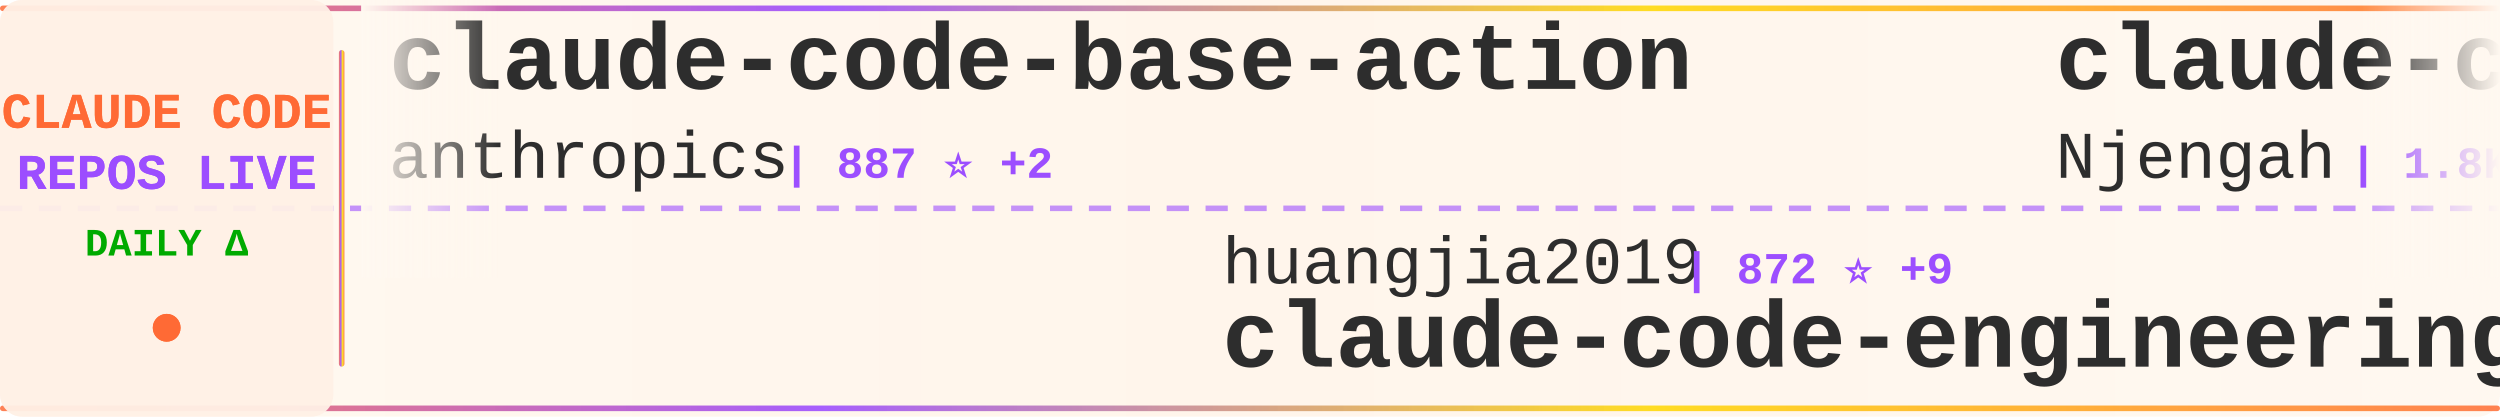
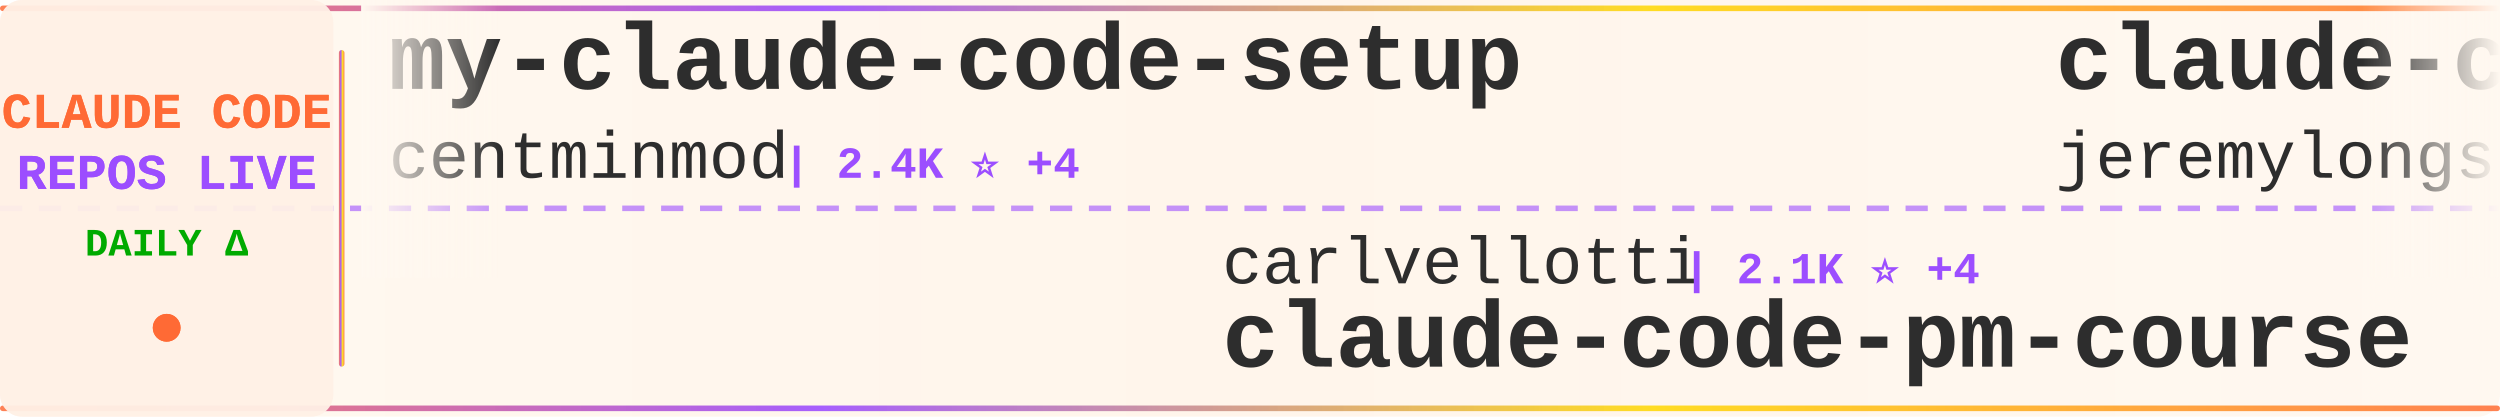
<svg xmlns="http://www.w3.org/2000/svg" width="900" height="150">
  <defs>
    <linearGradient id="tickerBg" x1="0%" y1="0%" x2="100%" y2="0%">
      <stop offset="0%" style="stop-color:#fff8f0;stop-opacity:0.98" />
      <stop offset="50%" style="stop-color:#fff5eb;stop-opacity:1" />
      <stop offset="100%" style="stop-color:#fff8f0;stop-opacity:0.98" />
    </linearGradient>
    <linearGradient id="borderGrad" x1="0%" y1="0%" x2="100%" y2="0%">
      <stop offset="0%" style="stop-color:#FF6B35;stop-opacity:0.85">
        <animate attributeName="stop-opacity" values="0.85;1;0.85" dur="2s" repeatCount="indefinite" />
      </stop>
      <stop offset="33%" style="stop-color:#9C4EFF;stop-opacity:0.9">
        <animate attributeName="stop-opacity" values="0.9;1;0.9" dur="2.2s" repeatCount="indefinite" />
      </stop>
      <stop offset="66%" style="stop-color:#FFD700;stop-opacity:0.85">
        <animate attributeName="stop-opacity" values="0.85;1;0.85" dur="1.8s" repeatCount="indefinite" />
      </stop>
      <stop offset="100%" style="stop-color:#FF6B35;stop-opacity:0.85">
        <animate attributeName="stop-opacity" values="0.85;1;0.85" dur="2s" repeatCount="indefinite" />
      </stop>
    </linearGradient>
    <filter id="textGlow">
      <feGaussianBlur stdDeviation="0.15" result="coloredBlur" />
      <feMerge>
        <feMergeNode in="coloredBlur" />
        <feMergeNode in="SourceGraphic" />
      </feMerge>
    </filter>
    <filter id="metricGlow">
      <feGaussianBlur stdDeviation="0.2" result="coloredBlur" />
      <feMerge>
        <feMergeNode in="coloredBlur" />
        <feMergeNode in="SourceGraphic" />
      </feMerge>
    </filter>
    <linearGradient id="leftFade" x1="0%" y1="0%" x2="100%" y2="0%">
      <stop offset="0%" style="stop-color:#fff8f0;stop-opacity:1" />
      <stop offset="100%" style="stop-color:#fff8f0;stop-opacity:0" />
    </linearGradient>
    <linearGradient id="rightFade" x1="0%" y1="0%" x2="100%" y2="0%">
      <stop offset="0%" style="stop-color:#fff8f0;stop-opacity:0" />
      <stop offset="100%" style="stop-color:#fff8f0;stop-opacity:1" />
    </linearGradient>
  </defs>
  <rect width="900" height="150" fill="url(#tickerBg)" rx="8" />
  <rect x="0" y="2" width="900" height="2" fill="url(#borderGrad)" rx="1" />
  <rect x="0" y="146" width="900" height="2" fill="url(#borderGrad)" rx="1" />
  <line x1="0" y1="75" x2="900" y2="75" stroke="#9C4EFF" stroke-width="2" stroke-dasharray="8 6" opacity="0.6" />
  <rect x="0" y="0" width="120" height="150" fill="#fff0e6" opacity="0.95" rx="8" />
  <text x="60" y="46" font-family="'Courier New', monospace" font-size="18" font-weight="bold" fill="#FF6B35" text-anchor="middle" filter="url(#textGlow)">
    CLAUDE CODE
  </text>
  <text x="60" y="68" font-family="'Courier New', monospace" font-size="18" font-weight="bold" fill="#9C4EFF" text-anchor="middle" filter="url(#textGlow)">
    REPOS LIVE
  </text>
  <text x="60" y="92" font-family="'Courier New', monospace" font-size="14" font-weight="bold" fill="#00aa00" text-anchor="middle">
    DAILY Δ
  </text>
  <circle cx="60" cy="118" r="5" fill="#FF6B35" filter="url(#metricGlow)">
    <animate attributeName="r" values="4;6;4" dur="1.5s" repeatCount="indefinite" />
    <animate attributeName="opacity" values="0.6;1;0.6" dur="1.5s" repeatCount="indefinite" />
  </circle>
  <rect x="122" y="18" width="2" height="114" fill="url(#borderGrad)" rx="1" />
  <clipPath id="tickerClip">
    <rect x="130" y="0" width="770" height="150" />
  </clipPath>
  <g clip-path="url(#tickerClip)">
    <g id="tickerItems">
      <animateTransform attributeName="transform" attributeType="XML" type="translate" from="0 0" to="-3000 0" dur="54s" repeatCount="indefinite" />
      <g transform="translate(0, 0)">
-         <text x="140" y="32" font-family="'Courier New', monospace" font-size="34" font-weight="bold" fill="#2d2d2d">claude-code-base-action</text>
-         <text x="140" y="64" font-family="'Courier New', monospace" font-size="24" font-weight="normal" fill="#2d2d2d" opacity="1.0">anthropics</text>
-         <text x="282" y="64" font-family="'Courier New', monospace" font-size="16" font-weight="bold" fill="#9C4EFF"> | 887 ⭐ +2</text>
+         <text x="140" y="32" font-family="'Courier New', monospace" font-size="34" font-weight="bold" fill="#2d2d2d">my-claude-code-setup</text>
+         <text x="140" y="64" font-family="'Courier New', monospace" font-size="24" font-weight="normal" fill="#2d2d2d" opacity="1.0">centminmod</text>
+         <text x="282" y="64" font-family="'Courier New', monospace" font-size="16" font-weight="bold" fill="#9C4EFF"> | 2.4K ⭐ +4</text>
      </g>
      <g transform="translate(300, 0)">
-         <text x="140" y="102" font-family="'Courier New', monospace" font-size="24" font-weight="normal" fill="#2d2d2d" opacity="1.0">huangjia2019</text>
-         <text x="306" y="102" font-family="'Courier New', monospace" font-size="16" font-weight="bold" fill="#9C4EFF"> | 872 ⭐ +9</text>
-         <text x="140" y="132" font-family="'Courier New', monospace" font-size="34" font-weight="bold" fill="#2d2d2d">claude-code-engineering</text>
+         <text x="140" y="102" font-family="'Courier New', monospace" font-size="24" font-weight="normal" fill="#2d2d2d" opacity="1.0">carlvellotti</text>
+         <text x="306" y="102" font-family="'Courier New', monospace" font-size="16" font-weight="bold" fill="#9C4EFF"> | 2.1K ⭐ +4</text>
+         <text x="140" y="132" font-family="'Courier New', monospace" font-size="34" font-weight="bold" fill="#2d2d2d">claude-code-pm-course</text>
      </g>
      <g transform="translate(600, 0)">
-         <text x="140" y="32" font-family="'Courier New', monospace" font-size="34" font-weight="bold" fill="#2d2d2d">claude-code-cheat-sheet</text>
-         <text x="140" y="64" font-family="'Courier New', monospace" font-size="24" font-weight="normal" fill="#2d2d2d" opacity="1.0">Njengah</text>
-         <text x="246" y="64" font-family="'Courier New', monospace" font-size="16" font-weight="bold" fill="#9C4EFF"> | 1.8K ⭐ +3</text>
+         <text x="140" y="32" font-family="'Courier New', monospace" font-size="34" font-weight="bold" fill="#2d2d2d">claude-code-plugins-plus...</text>
+         <text x="140" y="64" font-family="'Courier New', monospace" font-size="24" font-weight="normal" fill="#2d2d2d" opacity="1.0">jeremylongshore</text>
+         <text x="342" y="64" font-family="'Courier New', monospace" font-size="16" font-weight="bold" fill="#9C4EFF"> | 2.4K ⭐ +5</text>
      </g>
      <g transform="translate(900, 0)">
-         <text x="140" y="102" font-family="'Courier New', monospace" font-size="24" font-weight="normal" fill="#2d2d2d" opacity="1.0">repowise-dev</text>
-         <text x="306" y="102" font-family="'Courier New', monospace" font-size="16" font-weight="bold" fill="#9C4EFF"> | 1.1K ⭐</text>
-         <text x="140" y="132" font-family="'Courier New', monospace" font-size="34" font-weight="bold" fill="#2d2d2d">claude-code-prompts</text>
+         <text x="140" y="102" font-family="'Courier New', monospace" font-size="24" font-weight="normal" fill="#2d2d2d" opacity="1.0">affaan-m</text>
+         <text x="258" y="102" font-family="'Courier New', monospace" font-size="16" font-weight="bold" fill="#9C4EFF"> | 220.1K ⭐ +612</text>
+         <text x="140" y="132" font-family="'Courier New', monospace" font-size="34" font-weight="bold" fill="#2d2d2d">ECC</text>
      </g>
      <g transform="translate(1200, 0)">
-         <text x="140" y="32" font-family="'Courier New', monospace" font-size="34" font-weight="bold" fill="#2d2d2d">Claude-Code-Source-Study</text>
-         <text x="140" y="64" font-family="'Courier New', monospace" font-size="24" font-weight="normal" fill="#2d2d2d" opacity="1.0">luyao618</text>
-         <text x="258" y="64" font-family="'Courier New', monospace" font-size="16" font-weight="bold" fill="#9C4EFF"> | 1.6K ⭐ +5</text>
+         <text x="140" y="32" font-family="'Courier New', monospace" font-size="34" font-weight="bold" fill="#2d2d2d">claude-code-settings</text>
+         <text x="140" y="64" font-family="'Courier New', monospace" font-size="24" font-weight="normal" fill="#2d2d2d" opacity="1.0">feiskyer</text>
+         <text x="258" y="64" font-family="'Courier New', monospace" font-size="16" font-weight="bold" fill="#9C4EFF"> | 1.6K ⭐ +1</text>
      </g>
      <g transform="translate(1500, 0)">
-         <text x="140" y="102" font-family="'Courier New', monospace" font-size="24" font-weight="normal" fill="#2d2d2d" opacity="1.0">disler</text>
-         <text x="234" y="102" font-family="'Courier New', monospace" font-size="16" font-weight="bold" fill="#9C4EFF"> | 3.8K ⭐ +3</text>
-         <text x="140" y="132" font-family="'Courier New', monospace" font-size="34" font-weight="bold" fill="#2d2d2d">claude-code-hooks-master...</text>
+         <text x="140" y="102" font-family="'Courier New', monospace" font-size="24" font-weight="normal" fill="#2d2d2d" opacity="1.0">FlorianBruniaux</text>
+         <text x="342" y="102" font-family="'Courier New', monospace" font-size="16" font-weight="bold" fill="#9C4EFF"> | 5.2K ⭐ +29</text>
+         <text x="140" y="132" font-family="'Courier New', monospace" font-size="34" font-weight="bold" fill="#2d2d2d">claude-code-ultimate-gui...</text>
      </g>
      <g transform="translate(1800, 0)">
-         <text x="140" y="32" font-family="'Courier New', monospace" font-size="34" font-weight="bold" fill="#2d2d2d">Claude-Code-Workflow</text>
-         <text x="140" y="64" font-family="'Courier New', monospace" font-size="24" font-weight="normal" fill="#2d2d2d" opacity="1.0">catlog22</text>
-         <text x="258" y="64" font-family="'Courier New', monospace" font-size="16" font-weight="bold" fill="#9C4EFF"> | 2.1K ⭐ +5</text>
+         <text x="140" y="32" font-family="'Courier New', monospace" font-size="34" font-weight="bold" fill="#2d2d2d">claude-code-guide</text>
+         <text x="140" y="64" font-family="'Courier New', monospace" font-size="24" font-weight="normal" fill="#2d2d2d" opacity="1.0">zebbern</text>
+         <text x="246" y="64" font-family="'Courier New', monospace" font-size="16" font-weight="bold" fill="#9C4EFF"> | 4.3K ⭐ +6</text>
      </g>
      <g transform="translate(2100, 0)">
-         <text x="140" y="102" font-family="'Courier New', monospace" font-size="24" font-weight="normal" fill="#2d2d2d" opacity="1.0">Pimzino</text>
-         <text x="246" y="102" font-family="'Courier New', monospace" font-size="16" font-weight="bold" fill="#9C4EFF"> | 3.8K ⭐ +2</text>
-         <text x="140" y="132" font-family="'Courier New', monospace" font-size="34" font-weight="bold" fill="#2d2d2d">claude-code-spec-workflo...</text>
+         <text x="140" y="102" font-family="'Courier New', monospace" font-size="24" font-weight="normal" fill="#2d2d2d" opacity="1.0">anthropics</text>
+         <text x="282" y="102" font-family="'Courier New', monospace" font-size="16" font-weight="bold" fill="#9C4EFF"> | 154.1K ⭐ +440</text>
+         <text x="140" y="132" font-family="'Courier New', monospace" font-size="34" font-weight="bold" fill="#2d2d2d">skills</text>
      </g>
      <g transform="translate(2400, 0)">
-         <text x="140" y="32" font-family="'Courier New', monospace" font-size="34" font-weight="bold" fill="#2d2d2d">oh-my-claudecode</text>
-         <text x="140" y="64" font-family="'Courier New', monospace" font-size="24" font-weight="normal" fill="#2d2d2d" opacity="1.0">Yeachan-Heo</text>
-         <text x="294" y="64" font-family="'Courier New', monospace" font-size="16" font-weight="bold" fill="#9C4EFF"> | 36.8K ⭐ +64</text>
+         <text x="140" y="32" font-family="'Courier New', monospace" font-size="34" font-weight="bold" fill="#2d2d2d">awesome-claude-code-suba...</text>
+         <text x="140" y="64" font-family="'Courier New', monospace" font-size="24" font-weight="normal" fill="#2d2d2d" opacity="1.0">VoltAgent</text>
+         <text x="270" y="64" font-family="'Courier New', monospace" font-size="16" font-weight="bold" fill="#9C4EFF"> | 22.3K ⭐ +56</text>
      </g>
      <g transform="translate(2700, 0)">
        <text x="140" y="102" font-family="'Courier New', monospace" font-size="24" font-weight="normal" fill="#2d2d2d" opacity="1.0">Chachamaru127</text>
        <text x="318" y="102" font-family="'Courier New', monospace" font-size="16" font-weight="bold" fill="#9C4EFF"> | 2.8K ⭐ +8</text>
        <text x="140" y="132" font-family="'Courier New', monospace" font-size="34" font-weight="bold" fill="#2d2d2d">claude-code-harness</text>
      </g>
      <g transform="translate(3000, 0)">
-         <text x="140" y="32" font-family="'Courier New', monospace" font-size="34" font-weight="bold" fill="#2d2d2d">claude-code-base-action</text>
-         <text x="140" y="64" font-family="'Courier New', monospace" font-size="24" font-weight="normal" fill="#2d2d2d" opacity="1.0">anthropics</text>
-         <text x="282" y="64" font-family="'Courier New', monospace" font-size="16" font-weight="bold" fill="#9C4EFF"> | 887 ⭐ +2</text>
+         <text x="140" y="32" font-family="'Courier New', monospace" font-size="34" font-weight="bold" fill="#2d2d2d">my-claude-code-setup</text>
+         <text x="140" y="64" font-family="'Courier New', monospace" font-size="24" font-weight="normal" fill="#2d2d2d" opacity="1.0">centminmod</text>
+         <text x="282" y="64" font-family="'Courier New', monospace" font-size="16" font-weight="bold" fill="#9C4EFF"> | 2.4K ⭐ +4</text>
      </g>
      <g transform="translate(3300, 0)">
-         <text x="140" y="102" font-family="'Courier New', monospace" font-size="24" font-weight="normal" fill="#2d2d2d" opacity="1.0">huangjia2019</text>
-         <text x="306" y="102" font-family="'Courier New', monospace" font-size="16" font-weight="bold" fill="#9C4EFF"> | 872 ⭐ +9</text>
-         <text x="140" y="132" font-family="'Courier New', monospace" font-size="34" font-weight="bold" fill="#2d2d2d">claude-code-engineering</text>
+         <text x="140" y="102" font-family="'Courier New', monospace" font-size="24" font-weight="normal" fill="#2d2d2d" opacity="1.0">carlvellotti</text>
+         <text x="306" y="102" font-family="'Courier New', monospace" font-size="16" font-weight="bold" fill="#9C4EFF"> | 2.1K ⭐ +4</text>
+         <text x="140" y="132" font-family="'Courier New', monospace" font-size="34" font-weight="bold" fill="#2d2d2d">claude-code-pm-course</text>
      </g>
      <g transform="translate(3600, 0)">
-         <text x="140" y="32" font-family="'Courier New', monospace" font-size="34" font-weight="bold" fill="#2d2d2d">claude-code-cheat-sheet</text>
-         <text x="140" y="64" font-family="'Courier New', monospace" font-size="24" font-weight="normal" fill="#2d2d2d" opacity="1.0">Njengah</text>
-         <text x="246" y="64" font-family="'Courier New', monospace" font-size="16" font-weight="bold" fill="#9C4EFF"> | 1.8K ⭐ +3</text>
+         <text x="140" y="32" font-family="'Courier New', monospace" font-size="34" font-weight="bold" fill="#2d2d2d">claude-code-plugins-plus...</text>
+         <text x="140" y="64" font-family="'Courier New', monospace" font-size="24" font-weight="normal" fill="#2d2d2d" opacity="1.0">jeremylongshore</text>
+         <text x="342" y="64" font-family="'Courier New', monospace" font-size="16" font-weight="bold" fill="#9C4EFF"> | 2.4K ⭐ +5</text>
      </g>
      <g transform="translate(3900, 0)">
-         <text x="140" y="102" font-family="'Courier New', monospace" font-size="24" font-weight="normal" fill="#2d2d2d" opacity="1.0">repowise-dev</text>
-         <text x="306" y="102" font-family="'Courier New', monospace" font-size="16" font-weight="bold" fill="#9C4EFF"> | 1.1K ⭐</text>
-         <text x="140" y="132" font-family="'Courier New', monospace" font-size="34" font-weight="bold" fill="#2d2d2d">claude-code-prompts</text>
+         <text x="140" y="102" font-family="'Courier New', monospace" font-size="24" font-weight="normal" fill="#2d2d2d" opacity="1.0">affaan-m</text>
+         <text x="258" y="102" font-family="'Courier New', monospace" font-size="16" font-weight="bold" fill="#9C4EFF"> | 220.1K ⭐ +612</text>
+         <text x="140" y="132" font-family="'Courier New', monospace" font-size="34" font-weight="bold" fill="#2d2d2d">ECC</text>
      </g>
    </g>
  </g>
  <rect x="130" y="0" width="50" height="100" fill="url(#leftFade)" />
  <rect x="850" y="0" width="50" height="100" fill="url(#rightFade)" />
</svg>
